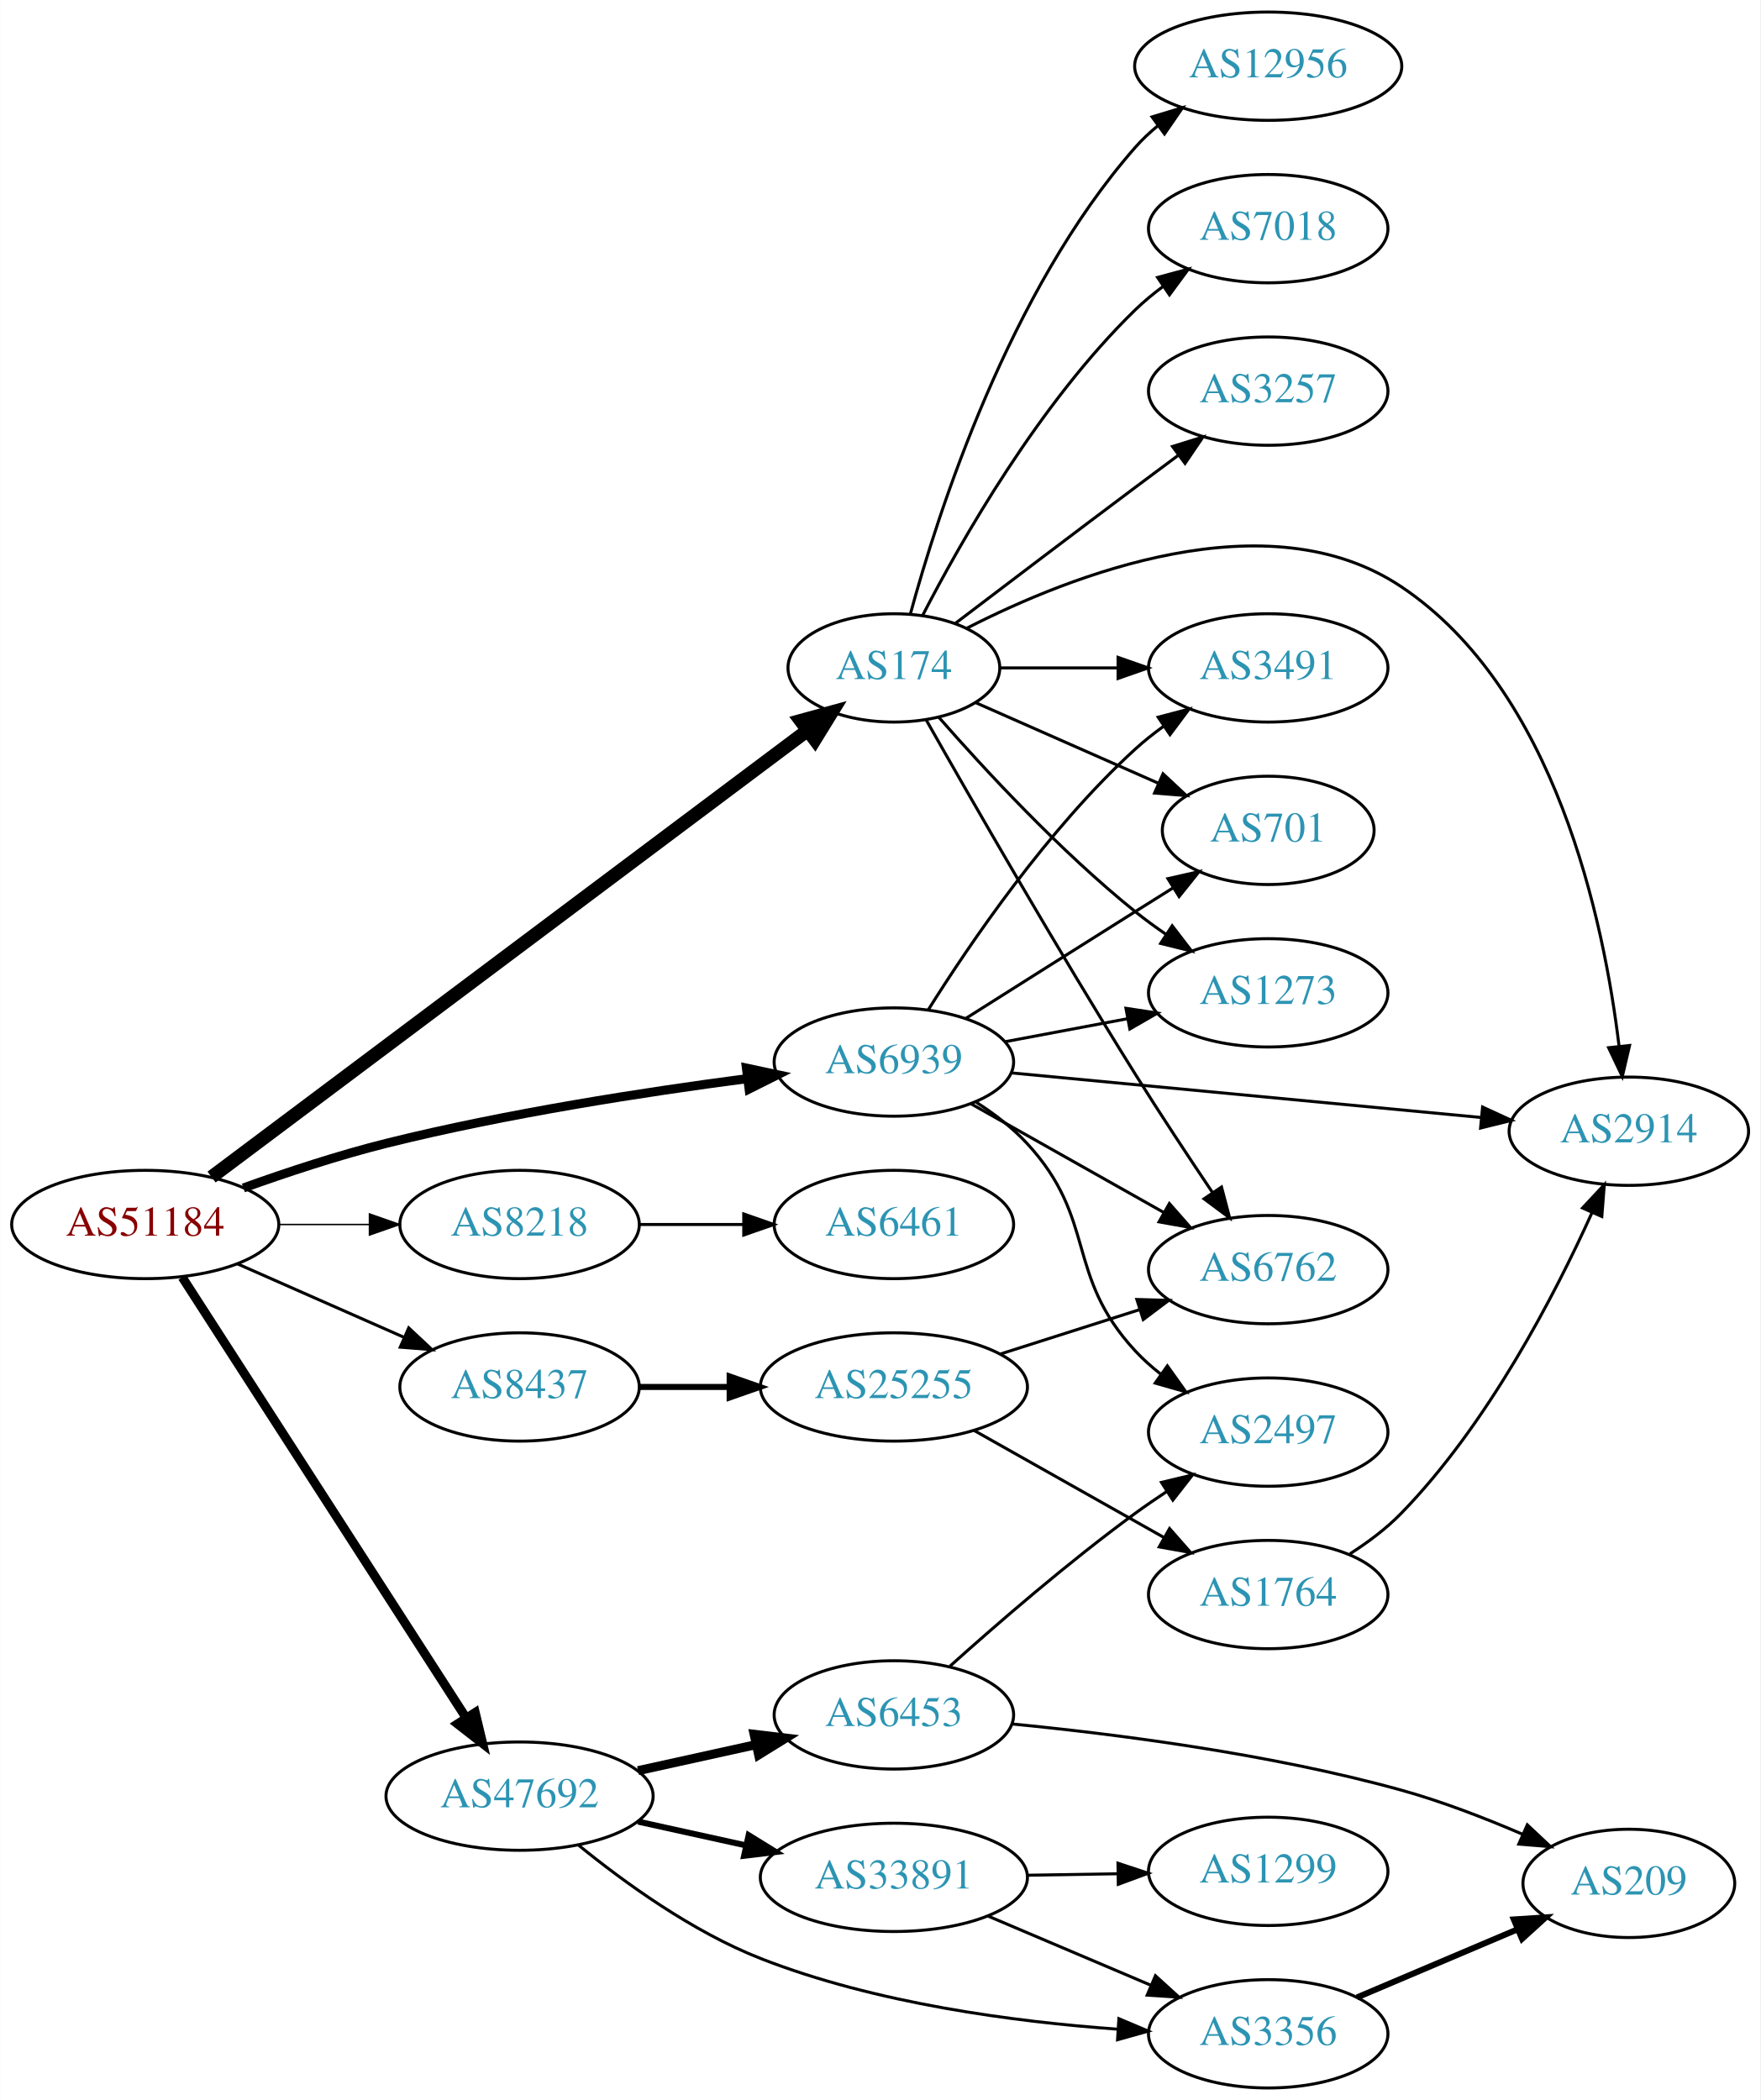
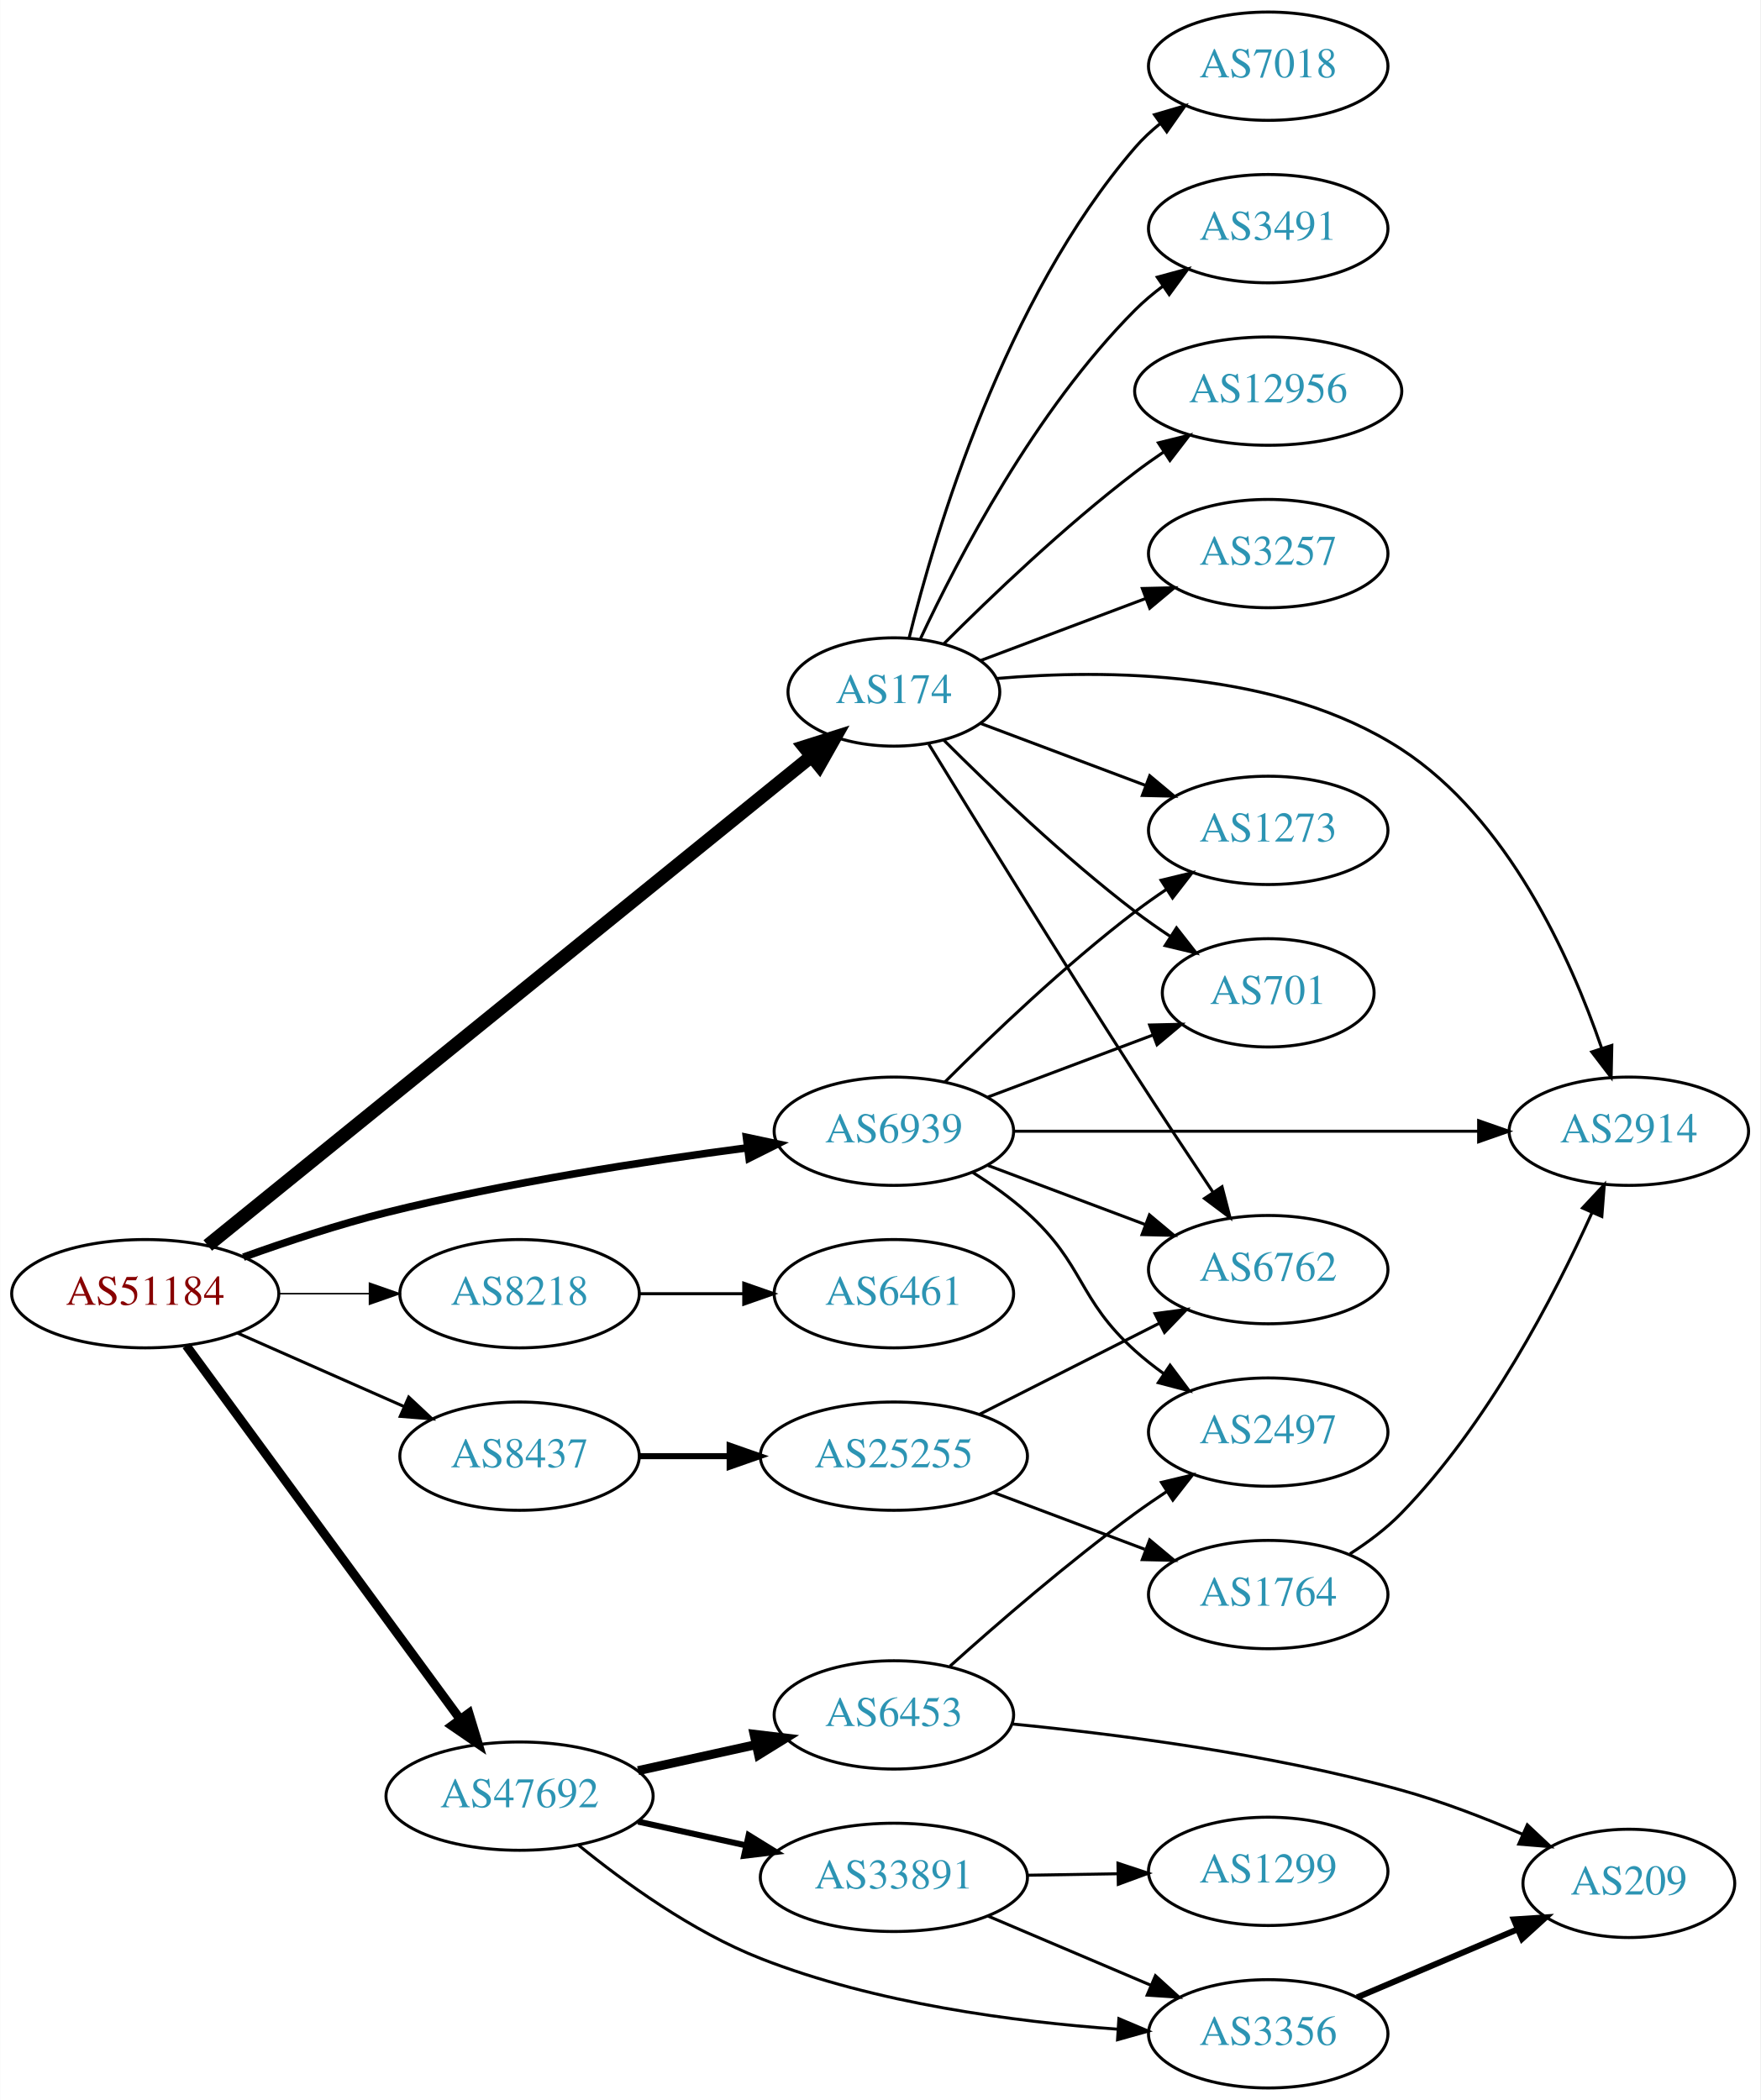
<svg xmlns="http://www.w3.org/2000/svg" xmlns:xlink="http://www.w3.org/1999/xlink" width="585pt" height="698pt" viewBox="0.00 0.00 584.86 698.00">
  <g id="graph0" class="graph" transform="scale(1 1) rotate(0) translate(4 694)">
    <polygon fill="white" stroke="none" points="-4,4 -4,-694 580.862,-694 580.862,4 -4,4" />
    <g id="node1" class="node">
      <g id="a_node1">
        <a xlink:href="/asn/51184" xlink:title="AS51184 ~ Fonira Telekom GmbH [AT]">
-           <ellipse fill="#ffffff" stroke="black" cx="44.196" cy="-287" rx="44.393" ry="18" />
-           <text text-anchor="middle" x="44.196" y="-283.3" font-family="Times,serif" font-size="14.00" fill="#880000">AS51184</text>
+           <ellipse fill="#ffffff" stroke="black" cx="44.196" cy="-264" rx="44.393" ry="18" />
+           <text text-anchor="middle" x="44.196" y="-260.3" font-family="Times,serif" font-size="14.00" fill="#880000">AS51184</text>
        </a>
      </g>
    </g>
    <g id="node2" class="node">
      <g id="a_node2">
        <a xlink:href="/asn/174" xlink:title="AS174 ~ Cogent Communications [US]">
-           <ellipse fill="#ffffff" stroke="black" cx="292.98" cy="-472" rx="35.194" ry="18" />
-           <text text-anchor="middle" x="292.98" y="-468.3" font-family="Times,serif" font-size="14.00" fill="#2c94b3">AS174</text>
+           <ellipse fill="#ffffff" stroke="black" cx="292.98" cy="-464" rx="35.194" ry="18" />
+           <text text-anchor="middle" x="292.98" y="-460.3" font-family="Times,serif" font-size="14.00" fill="#2c94b3">AS174</text>
        </a>
      </g>
    </g>
    <g id="edge1" class="edge">
-       <path fill="none" stroke="black" stroke-width="4.5" d="M66.237,-302.773C110.752,-336.144 214.458,-413.886 264.286,-451.239" />
-       <polygon fill="black" stroke="black" stroke-width="4.5" points="262.007,-454.452 272.371,-457.3 266.731,-448.151 262.007,-454.452" />
+       <path fill="none" stroke="black" stroke-width="4.5" d="M64.974,-280.029C109.088,-315.78 215.556,-402.064 265.403,-442.461" />
+       <polygon fill="black" stroke="black" stroke-width="4.5" points="263.215,-445.756 273.463,-448.993 268.173,-439.638 263.215,-445.756" />
    </g>
    <g id="node3" class="node">
      <g id="a_node3">
        <a xlink:href="/asn/6939" xlink:title="AS6939 ~ Hurricane Electric LLC [US]">
-           <ellipse fill="#ffffff" stroke="black" cx="292.98" cy="-341" rx="39.794" ry="18" />
-           <text text-anchor="middle" x="292.98" y="-337.3" font-family="Times,serif" font-size="14.00" fill="#2c94b3">AS6939</text>
+           <ellipse fill="#ffffff" stroke="black" cx="292.98" cy="-318" rx="39.794" ry="18" />
+           <text text-anchor="middle" x="292.98" y="-314.3" font-family="Times,serif" font-size="14.00" fill="#2c94b3">AS6939</text>
        </a>
      </g>
    </g>
    <g id="edge2" class="edge">
-       <path fill="none" stroke="black" stroke-width="3" d="M76.813,-299.148C91.167,-304.306 108.464,-310.032 124.392,-314 164.302,-323.942 210.505,-331.069 244.278,-335.495" />
-       <polygon fill="black" stroke="black" stroke-width="3" points="243.976,-338.985 254.34,-336.782 244.865,-332.041 243.976,-338.985" />
+       <path fill="none" stroke="black" stroke-width="2.5" d="M76.813,-276.148C91.167,-281.306 108.464,-287.032 124.392,-291 164.302,-300.942 210.505,-308.069 244.278,-312.495" />
+       <polygon fill="black" stroke="black" stroke-width="2.5" points="243.976,-315.985 254.34,-313.782 244.865,-309.041 243.976,-315.985" />
    </g>
    <g id="node4" class="node">
      <g id="a_node4">
        <a xlink:href="/asn/8218" xlink:title="AS8218 ~ legacy Neotelecoms [FR]">
-           <ellipse fill="#ffffff" stroke="black" cx="168.588" cy="-287" rx="39.794" ry="18" />
-           <text text-anchor="middle" x="168.588" y="-283.3" font-family="Times,serif" font-size="14.00" fill="#2c94b3">AS8218</text>
+           <ellipse fill="#ffffff" stroke="black" cx="168.588" cy="-264" rx="39.794" ry="18" />
+           <text text-anchor="middle" x="168.588" y="-260.3" font-family="Times,serif" font-size="14.00" fill="#2c94b3">AS8218</text>
        </a>
      </g>
    </g>
    <g id="edge3" class="edge">
-       <path fill="none" stroke="black" stroke-width="0.5" d="M88.692,-287C98.381,-287 108.717,-287 118.61,-287" />
-       <polygon fill="black" stroke="black" stroke-width="0.5" points="118.713,-290.5 128.713,-287 118.713,-283.5 118.713,-290.5" />
+       <path fill="none" stroke="black" stroke-width="0.5" d="M88.692,-264C98.381,-264 108.717,-264 118.61,-264" />
+       <polygon fill="black" stroke="black" stroke-width="0.5" points="118.713,-267.5 128.713,-264 118.713,-260.5 118.713,-267.5" />
    </g>
    <g id="node5" class="node">
      <g id="a_node5">
        <a xlink:href="/asn/8437" xlink:title="AS8437 ~ Hutchison Drei Austria GmbH [AT]">
-           <ellipse fill="#ffffff" stroke="black" cx="168.588" cy="-233" rx="39.794" ry="18" />
-           <text text-anchor="middle" x="168.588" y="-229.3" font-family="Times,serif" font-size="14.00" fill="#2c94b3">AS8437</text>
+           <ellipse fill="#ffffff" stroke="black" cx="168.588" cy="-210" rx="39.794" ry="18" />
+           <text text-anchor="middle" x="168.588" y="-206.3" font-family="Times,serif" font-size="14.00" fill="#2c94b3">AS8437</text>
        </a>
      </g>
    </g>
    <g id="edge4" class="edge">
-       <path fill="none" stroke="black" d="M74.824,-273.928C91.418,-266.607 112.278,-257.403 130.011,-249.579" />
-       <polygon fill="black" stroke="black" points="131.758,-252.634 139.495,-245.395 128.933,-246.23 131.758,-252.634" />
+       <path fill="none" stroke="black" d="M74.824,-250.928C91.418,-243.607 112.278,-234.403 130.011,-226.579" />
+       <polygon fill="black" stroke="black" points="131.758,-229.634 139.495,-222.395 128.933,-223.23 131.758,-229.634" />
    </g>
    <g id="node6" class="node">
      <g id="a_node6">
        <a xlink:href="/asn/47692" xlink:title="AS47692 ~ Nessus GmbH [AT]">
          <ellipse fill="#ffffff" stroke="black" cx="168.588" cy="-97" rx="44.393" ry="18" />
          <text text-anchor="middle" x="168.588" y="-93.3" font-family="Times,serif" font-size="14.00" fill="#2c94b3">AS47692</text>
        </a>
      </g>
    </g>
    <g id="edge5" class="edge">
-       <path fill="none" stroke="black" stroke-width="3" d="M56.491,-269.466C78.077,-235.956 125.293,-162.659 150.664,-123.273" />
-       <polygon fill="black" stroke="black" stroke-width="3" points="153.848,-124.794 156.321,-114.492 147.963,-121.003 153.848,-124.794" />
+       <path fill="none" stroke="black" stroke-width="3" d="M57.833,-246.757C79.454,-217.256 123.645,-156.959 148.86,-122.554" />
+       <polygon fill="black" stroke="black" stroke-width="3" points="151.748,-124.534 154.836,-114.399 146.102,-120.396 151.748,-124.534" />
    </g>
    <g id="node7" class="node">
      <g id="a_node7">
        <a xlink:href="/asn/3491" xlink:title="AS3491 ~ PCCW Global, Inc. [US]">
-           <ellipse fill="#ffffff" stroke="black" cx="417.373" cy="-472" rx="39.794" ry="18" />
-           <text text-anchor="middle" x="417.373" y="-468.3" font-family="Times,serif" font-size="14.00" fill="#2c94b3">AS3491</text>
+           <ellipse fill="#ffffff" stroke="black" cx="417.373" cy="-618" rx="39.794" ry="18" />
+           <text text-anchor="middle" x="417.373" y="-614.3" font-family="Times,serif" font-size="14.00" fill="#2c94b3">AS3491</text>
        </a>
      </g>
    </g>
    <g id="edge6" class="edge">
-       <path fill="none" stroke="black" d="M328.399,-472C340.45,-472 354.226,-472 367.244,-472" />
-       <polygon fill="black" stroke="black" points="367.474,-475.5 377.473,-472 367.473,-468.5 367.474,-475.5" />
+       <path fill="none" stroke="black" d="M301.831,-481.747C314.111,-508.017 339.938,-557.726 373.176,-591 375.979,-593.806 379.126,-596.457 382.409,-598.922" />
+       <polygon fill="black" stroke="black" points="380.513,-601.865 390.736,-604.647 384.478,-596.097 380.513,-601.865" />
    </g>
    <g id="node8" class="node">
      <g id="a_node8">
-         <a xlink:href="/asn/2914" xlink:title="AS2914 ~ NTT America, Inc. [US]">
-           <ellipse fill="#ffffff" stroke="black" cx="537.215" cy="-318" rx="39.794" ry="18" />
-           <text text-anchor="middle" x="537.215" y="-314.3" font-family="Times,serif" font-size="14.00" fill="#2c94b3">AS2914</text>
+         <a xlink:href="/asn/12956" xlink:title="AS12956 ~ TELXIUS [ES]">
+           <ellipse fill="#ffffff" stroke="black" cx="417.373" cy="-564" rx="44.393" ry="18" />
+           <text text-anchor="middle" x="417.373" y="-560.3" font-family="Times,serif" font-size="14.00" fill="#2c94b3">AS12956</text>
        </a>
      </g>
    </g>
    <g id="edge7" class="edge">
-       <path fill="none" stroke="black" d="M317.29,-485.234C351.818,-502.887 417.24,-528.669 461.569,-499 512.891,-464.65 528.964,-387.891 533.971,-346.219" />
-       <polygon fill="black" stroke="black" points="537.46,-346.501 535.043,-336.186 530.5,-345.757 537.46,-346.501" />
+       <path fill="none" stroke="black" d="M309.585,-480.025C325.024,-495.473 349.686,-519.08 373.176,-537 376.165,-539.28 379.351,-541.547 382.588,-543.742" />
+       <polygon fill="black" stroke="black" points="380.885,-546.81 391.171,-549.347 384.712,-540.949 380.885,-546.81" />
    </g>
    <g id="node9" class="node">
      <g id="a_node9">
-         <a xlink:href="/asn/7018" xlink:title="AS7018 ~ AT&amp;T Services, Inc. [US]">
-           <ellipse fill="#ffffff" stroke="black" cx="417.373" cy="-618" rx="39.794" ry="18" />
-           <text text-anchor="middle" x="417.373" y="-614.3" font-family="Times,serif" font-size="14.00" fill="#2c94b3">AS7018</text>
+         <a xlink:href="/asn/3257" xlink:title="AS3257 ~ GTT [DE]">
+           <ellipse fill="#ffffff" stroke="black" cx="417.373" cy="-510" rx="39.794" ry="18" />
+           <text text-anchor="middle" x="417.373" y="-506.3" font-family="Times,serif" font-size="14.00" fill="#2c94b3">AS3257</text>
        </a>
      </g>
    </g>
    <g id="edge8" class="edge">
-       <path fill="none" stroke="black" d="M302.519,-489.419C315.293,-514.196 341.32,-560.041 373.176,-591 376.021,-593.764 379.194,-596.388 382.493,-598.837" />
-       <polygon fill="black" stroke="black" points="380.61,-601.788 390.841,-604.541 384.559,-596.009 380.61,-601.788" />
+       <path fill="none" stroke="black" d="M321.753,-474.438C337.939,-480.522 358.626,-488.296 376.526,-495.024" />
+       <polygon fill="black" stroke="black" points="375.546,-498.395 386.138,-498.637 378.009,-491.842 375.546,-498.395" />
    </g>
    <g id="node10" class="node">
      <g id="a_node10">
        <a xlink:href="/asn/6762" xlink:title="AS6762 ~ TELECOM ITALIA SPARKLE S.p.A. [IT]">
          <ellipse fill="#ffffff" stroke="black" cx="417.373" cy="-272" rx="39.794" ry="18" />
          <text text-anchor="middle" x="417.373" y="-268.3" font-family="Times,serif" font-size="14.00" fill="#2c94b3">AS6762</text>
        </a>
      </g>
    </g>
    <g id="edge9" class="edge">
-       <path fill="none" stroke="black" d="M303.679,-454.768C318.315,-428.924 347.112,-378.708 373.176,-337 381.359,-323.906 390.816,-309.59 398.791,-297.735" />
-       <polygon fill="black" stroke="black" points="401.854,-299.454 404.556,-289.209 396.055,-295.533 401.854,-299.454" />
+       <path fill="none" stroke="black" d="M304.583,-446.645C319.63,-422.097 348.137,-375.888 373.176,-337 381.535,-324.018 391.011,-309.715 398.954,-297.838" />
+       <polygon fill="black" stroke="black" points="402.023,-299.546 404.685,-289.291 396.209,-295.648 402.023,-299.546" />
    </g>
    <g id="node11" class="node">
      <g id="a_node11">
-         <a xlink:href="/asn/701" xlink:title="AS701 ~ UUNET [US]">
-           <ellipse fill="#ffffff" stroke="black" cx="417.373" cy="-418" rx="35.194" ry="18" />
-           <text text-anchor="middle" x="417.373" y="-414.3" font-family="Times,serif" font-size="14.00" fill="#2c94b3">AS701</text>
+         <a xlink:href="/asn/2914" xlink:title="AS2914 ~ NTT America, Inc. [US]">
+           <ellipse fill="#ffffff" stroke="black" cx="537.215" cy="-318" rx="39.794" ry="18" />
+           <text text-anchor="middle" x="537.215" y="-314.3" font-family="Times,serif" font-size="14.00" fill="#2c94b3">AS2914</text>
        </a>
      </g>
    </g>
    <g id="edge10" class="edge">
-       <path fill="none" stroke="black" d="M320.237,-460.416C337.902,-452.621 361.41,-442.25 380.758,-433.713" />
-       <polygon fill="black" stroke="black" points="382.424,-436.804 390.16,-429.565 379.598,-430.4 382.424,-436.804" />
+       <path fill="none" stroke="black" d="M327.096,-468.482C363.146,-471.606 421.054,-471.322 461.569,-445 497.06,-421.942 517.859,-375.624 528.13,-345.754" />
+       <polygon fill="black" stroke="black" points="531.557,-346.532 531.33,-335.939 524.902,-344.362 531.557,-346.532" />
    </g>
    <g id="node12" class="node">
      <g id="a_node12">
-         <a xlink:href="/asn/3257" xlink:title="AS3257 ~ GTT [DE]">
-           <ellipse fill="#ffffff" stroke="black" cx="417.373" cy="-564" rx="39.794" ry="18" />
-           <text text-anchor="middle" x="417.373" y="-560.3" font-family="Times,serif" font-size="14.00" fill="#2c94b3">AS3257</text>
+         <a xlink:href="/asn/7018" xlink:title="AS7018 ~ AT&amp;T Services, Inc. [US]">
+           <ellipse fill="#ffffff" stroke="black" cx="417.373" cy="-672" rx="39.794" ry="18" />
+           <text text-anchor="middle" x="417.373" y="-668.3" font-family="Times,serif" font-size="14.00" fill="#2c94b3">AS7018</text>
        </a>
      </g>
    </g>
    <g id="edge11" class="edge">
-       <path fill="none" stroke="black" d="M313.464,-486.853C329.468,-499.031 352.745,-516.693 373.176,-532 377.751,-535.427 382.61,-539.047 387.354,-542.57" />
-       <polygon fill="black" stroke="black" points="385.568,-545.602 395.685,-548.745 389.736,-539.978 385.568,-545.602" />
+       <path fill="none" stroke="black" d="M298.013,-481.845C306.63,-516.661 329.686,-594.637 373.176,-645 375.633,-647.845 378.464,-650.489 381.479,-652.921" />
+       <polygon fill="black" stroke="black" points="379.586,-655.871 389.752,-658.855 383.666,-650.183 379.586,-655.871" />
    </g>
    <g id="node13" class="node">
      <g id="a_node13">
-         <a xlink:href="/asn/12956" xlink:title="AS12956 ~ TELXIUS [ES]">
-           <ellipse fill="#ffffff" stroke="black" cx="417.373" cy="-672" rx="44.393" ry="18" />
-           <text text-anchor="middle" x="417.373" y="-668.3" font-family="Times,serif" font-size="14.00" fill="#2c94b3">AS12956</text>
+         <a xlink:href="/asn/1273" xlink:title="AS1273 ~ Vodafone Group PLC [EU]">
+           <ellipse fill="#ffffff" stroke="black" cx="417.373" cy="-418" rx="39.794" ry="18" />
+           <text text-anchor="middle" x="417.373" y="-414.3" font-family="Times,serif" font-size="14.00" fill="#2c94b3">AS1273</text>
        </a>
      </g>
    </g>
    <g id="edge12" class="edge">
-       <path fill="none" stroke="black" d="M298.436,-489.834C307.579,-523.479 331.213,-597.226 373.176,-645 375.464,-647.604 378.063,-650.043 380.825,-652.307" />
-       <polygon fill="black" stroke="black" points="378.776,-655.145 388.916,-658.216 382.904,-649.492 378.776,-655.145" />
+       <path fill="none" stroke="black" d="M321.753,-453.562C337.939,-447.478 358.626,-439.704 376.526,-432.976" />
+       <polygon fill="black" stroke="black" points="378.009,-436.158 386.138,-429.363 375.546,-429.605 378.009,-436.158" />
    </g>
    <g id="node14" class="node">
      <g id="a_node14">
-         <a xlink:href="/asn/1273" xlink:title="AS1273 ~ Vodafone Group PLC [EU]">
-           <ellipse fill="#ffffff" stroke="black" cx="417.373" cy="-364" rx="39.794" ry="18" />
-           <text text-anchor="middle" x="417.373" y="-360.3" font-family="Times,serif" font-size="14.00" fill="#2c94b3">AS1273</text>
+         <a xlink:href="/asn/701" xlink:title="AS701 ~ UUNET [US]">
+           <ellipse fill="#ffffff" stroke="black" cx="417.373" cy="-364" rx="35.194" ry="18" />
+           <text text-anchor="middle" x="417.373" y="-360.3" font-family="Times,serif" font-size="14.00" fill="#2c94b3">AS701</text>
        </a>
      </g>
    </g>
    <g id="edge13" class="edge">
-       <path fill="none" stroke="black" d="M307.854,-455.655C322.924,-438.441 348.202,-411.099 373.176,-391 376.432,-388.38 379.957,-385.808 383.542,-383.354" />
-       <polygon fill="black" stroke="black" points="385.46,-386.281 391.914,-377.879 381.629,-380.423 385.46,-386.281" />
+       <path fill="none" stroke="black" d="M309.585,-447.975C325.024,-432.527 349.686,-408.92 373.176,-391 376.835,-388.209 380.791,-385.437 384.772,-382.792" />
+       <polygon fill="black" stroke="black" points="386.893,-385.59 393.422,-377.246 383.114,-379.697 386.893,-385.59" />
    </g>
    <g id="edge18" class="edge">
-       <path fill="none" stroke="black" d="M304.408,-358.366C318.197,-380.352 344.165,-418.546 373.176,-445 376.107,-447.672 379.336,-450.237 382.67,-452.649" />
-       <polygon fill="black" stroke="black" points="380.812,-455.618 391.06,-458.308 384.726,-449.814 380.812,-455.618" />
+       <path fill="none" stroke="black" d="M324.235,-306.629C339.975,-300.713 359.422,-293.404 376.387,-287.028" />
+       <polygon fill="black" stroke="black" points="377.913,-290.194 386.042,-283.399 375.45,-283.641 377.913,-290.194" />
+     </g>
+     <g id="edge14" class="edge">
+       <path fill="none" stroke="black" d="M332.631,-318C374.516,-318 441.459,-318 487.056,-318" />
+       <polygon fill="black" stroke="black" points="487.301,-321.5 497.301,-318 487.301,-314.5 487.301,-321.5" />
    </g>
    <g id="edge15" class="edge">
-       <path fill="none" stroke="black" d="M331.83,-337.406C374.014,-333.401 442.318,-326.915 488.223,-322.557" />
-       <polygon fill="black" stroke="black" points="488.608,-326.036 498.233,-321.606 487.947,-319.067 488.608,-326.036" />
-     </g>
-     <g id="edge19" class="edge">
-       <path fill="none" stroke="black" d="M318.454,-327.203C336.845,-316.835 362.256,-302.509 382.584,-291.049" />
-       <polygon fill="black" stroke="black" points="384.53,-293.97 391.522,-286.01 381.092,-287.872 384.53,-293.97" />
-     </g>
-     <g id="edge14" class="edge">
-       <path fill="none" stroke="black" d="M316.836,-355.468C332.646,-365.467 354.175,-379.064 373.176,-391 377.267,-393.57 381.579,-396.272 385.831,-398.934" />
-       <polygon fill="black" stroke="black" points="384.051,-401.949 394.386,-404.284 387.763,-396.014 384.051,-401.949" />
-     </g>
-     <g id="edge17" class="edge">
-       <path fill="none" stroke="black" d="M330.04,-347.776C342.739,-350.163 357.186,-352.878 370.58,-355.395" />
-       <polygon fill="black" stroke="black" points="370.096,-358.865 380.571,-357.272 371.389,-351.985 370.096,-358.865" />
+       <path fill="none" stroke="black" d="M309.879,-334.319C325.336,-349.772 349.835,-373.194 373.176,-391 376.499,-393.534 380.066,-396.053 383.675,-398.475" />
+       <polygon fill="black" stroke="black" points="381.779,-401.417 392.075,-403.915 385.584,-395.542 381.779,-401.417" />
+     </g>
+     <g id="edge16" class="edge">
+       <path fill="none" stroke="black" d="M324.235,-329.371C340.839,-335.611 361.568,-343.402 379.157,-350.013" />
+       <polygon fill="black" stroke="black" points="377.967,-353.305 388.559,-353.547 380.43,-346.752 377.967,-353.305" />
    </g>
    <g id="node15" class="node">
      <g id="a_node15">
        <a xlink:href="/asn/2497" xlink:title="AS2497 ~ Internet Initiative Japan Inc. [JP]">
          <ellipse fill="#ffffff" stroke="black" cx="417.373" cy="-218" rx="39.794" ry="18" />
          <text text-anchor="middle" x="417.373" y="-214.3" font-family="Times,serif" font-size="14.00" fill="#2c94b3">AS2497</text>
        </a>
      </g>
    </g>
-     <g id="edge16" class="edge">
-       <path fill="none" stroke="black" d="M320.345,-327.626C326.352,-323.778 332.372,-319.193 337.176,-314 360.666,-288.609 349.687,-270.391 373.176,-245 375.729,-242.241 378.624,-239.654 381.679,-237.258" />
-       <polygon fill="black" stroke="black" points="383.86,-240.002 390.008,-231.374 379.821,-234.285 383.86,-240.002" />
+     <g id="edge17" class="edge">
+       <path fill="none" stroke="black" d="M319.249,-304.259C325.416,-300.364 331.786,-295.851 337.176,-291 356.475,-273.635 353.878,-262.365 373.176,-245 376.125,-242.347 379.365,-239.795 382.706,-237.391" />
+       <polygon fill="black" stroke="black" points="384.76,-240.227 391.104,-231.741 380.853,-234.418 384.76,-240.227" />
    </g>
    <g id="node16" class="node">
      <g id="a_node16">
        <a xlink:href="/asn/6461" xlink:title="AS6461 ~ Zayo Bandwidth [US]">
-           <ellipse fill="#ffffff" stroke="black" cx="292.98" cy="-287" rx="39.794" ry="18" />
-           <text text-anchor="middle" x="292.98" y="-283.3" font-family="Times,serif" font-size="14.00" fill="#2c94b3">AS6461</text>
-         </a>
-       </g>
-     </g>
-     <g id="edge20" class="edge">
-       <path fill="none" stroke="black" d="M208.314,-287C219.252,-287 231.303,-287 242.769,-287" />
-       <polygon fill="black" stroke="black" points="243.087,-290.5 253.087,-287 243.087,-283.5 243.087,-290.5" />
+           <ellipse fill="#ffffff" stroke="black" cx="292.98" cy="-264" rx="39.794" ry="18" />
+           <text text-anchor="middle" x="292.98" y="-260.3" font-family="Times,serif" font-size="14.00" fill="#2c94b3">AS6461</text>
+         </a>
+       </g>
+     </g>
+     <g id="edge19" class="edge">
+       <path fill="none" stroke="black" d="M208.314,-264C219.252,-264 231.303,-264 242.769,-264" />
+       <polygon fill="black" stroke="black" points="243.087,-267.5 253.087,-264 243.087,-260.5 243.087,-267.5" />
    </g>
    <g id="node17" class="node">
      <g id="a_node17">
        <a xlink:href="/asn/25255" xlink:title="AS25255 ~ ==&gt; TELE2 AUSTRIA &lt;== [AT]">
-           <ellipse fill="#ffffff" stroke="black" cx="292.98" cy="-233" rx="44.393" ry="18" />
-           <text text-anchor="middle" x="292.98" y="-229.3" font-family="Times,serif" font-size="14.00" fill="#2c94b3">AS25255</text>
-         </a>
-       </g>
-     </g>
-     <g id="edge21" class="edge">
-       <path fill="none" stroke="black" stroke-width="2" d="M208.314,-233C217.774,-233 228.066,-233 238.092,-233" />
-       <polygon fill="black" stroke="black" stroke-width="2" points="238.399,-236.5 248.399,-233 238.399,-229.5 238.399,-236.5" />
+           <ellipse fill="#ffffff" stroke="black" cx="292.98" cy="-210" rx="44.393" ry="18" />
+           <text text-anchor="middle" x="292.98" y="-206.3" font-family="Times,serif" font-size="14.00" fill="#2c94b3">AS25255</text>
+         </a>
+       </g>
+     </g>
+     <g id="edge20" class="edge">
+       <path fill="none" stroke="black" stroke-width="2" d="M208.314,-210C217.774,-210 228.066,-210 238.092,-210" />
+       <polygon fill="black" stroke="black" stroke-width="2" points="238.399,-213.5 248.399,-210 238.399,-206.5 238.399,-213.5" />
    </g>
    <g id="node19" class="node">
      <g id="a_node19">
        <a xlink:href="/asn/6453" xlink:title="AS6453 ~ TATA COMMUNICATIONS (AMERICA) INC [US]">
          <ellipse fill="#ffffff" stroke="black" cx="292.98" cy="-124" rx="39.794" ry="18" />
          <text text-anchor="middle" x="292.98" y="-120.3" font-family="Times,serif" font-size="14.00" fill="#2c94b3">AS6453</text>
        </a>
      </g>
    </g>
-     <g id="edge25" class="edge">
+     <g id="edge24" class="edge">
      <path fill="none" stroke="black" stroke-width="3" d="M207.978,-105.469C220.369,-108.202 234.216,-111.257 247.036,-114.085" />
      <polygon fill="black" stroke="black" stroke-width="3" points="246.532,-117.558 257.051,-116.295 248.04,-110.722 246.532,-117.558" />
    </g>
    <g id="node20" class="node">
      <g id="a_node20">
+         <a xlink:href="/asn/3356" xlink:title="AS3356 ~ Level 3 Parent, LLC [US]">
+           <ellipse fill="#ffffff" stroke="black" cx="417.373" cy="-18" rx="39.794" ry="18" />
+           <text text-anchor="middle" x="417.373" y="-14.3" font-family="Times,serif" font-size="14.00" fill="#2c94b3">AS3356</text>
+         </a>
+       </g>
+     </g>
+     <g id="edge25" class="edge">
+       <path fill="none" stroke="black" d="M188.046,-80.819C203.274,-68.402 226.006,-51.92 248.784,-43 286.889,-28.078 333.067,-21.991 367.293,-19.543" />
+       <polygon fill="black" stroke="black" points="367.751,-23.021 377.509,-18.895 367.307,-16.035 367.751,-23.021" />
+     </g>
+     <g id="node21" class="node">
+       <g id="a_node21">
        <a xlink:href="/asn/33891" xlink:title="AS33891 ~ CORE-BACKBONE GMBH GLOBAL NETWORK [DE]">
          <ellipse fill="#ffffff" stroke="black" cx="292.98" cy="-70" rx="44.393" ry="18" />
          <text text-anchor="middle" x="292.98" y="-66.3" font-family="Times,serif" font-size="14.00" fill="#2c94b3">AS33891</text>
        </a>
      </g>
    </g>
    <g id="edge26" class="edge">
      <path fill="none" stroke="black" stroke-width="2" d="M207.978,-88.531C219.37,-86.018 231.993,-83.234 243.917,-80.603" />
      <polygon fill="black" stroke="black" stroke-width="2" points="244.716,-84.011 253.727,-78.439 243.208,-77.175 244.716,-84.011" />
    </g>
-     <g id="node21" class="node">
-       <g id="a_node21">
-         <a xlink:href="/asn/3356" xlink:title="AS3356 ~ Level 3 Parent, LLC [US]">
-           <ellipse fill="#ffffff" stroke="black" cx="417.373" cy="-18" rx="39.794" ry="18" />
-           <text text-anchor="middle" x="417.373" y="-14.3" font-family="Times,serif" font-size="14.00" fill="#2c94b3">AS3356</text>
-         </a>
-       </g>
-     </g>
-     <g id="edge27" class="edge">
-       <path fill="none" stroke="black" d="M188.046,-80.819C203.274,-68.402 226.006,-51.92 248.784,-43 286.889,-28.078 333.067,-21.991 367.293,-19.543" />
-       <polygon fill="black" stroke="black" points="367.751,-23.021 377.509,-18.895 367.307,-16.035 367.751,-23.021" />
-     </g>
-     <g id="edge23" class="edge">
-       <path fill="none" stroke="black" d="M328.399,-243.967C342.783,-248.551 359.625,-253.918 374.702,-258.722" />
-       <polygon fill="black" stroke="black" points="373.72,-262.082 384.31,-261.783 375.845,-255.413 373.72,-262.082" />
+     <g id="edge22" class="edge">
+       <path fill="none" stroke="black" d="M321.448,-223.914C339.133,-232.873 362.285,-244.601 381.297,-254.232" />
+       <polygon fill="black" stroke="black" points="379.752,-257.373 390.255,-258.77 382.916,-251.128 379.752,-257.373" />
    </g>
    <g id="node18" class="node">
      <g id="a_node18">
        <a xlink:href="/asn/1764" xlink:title="AS1764 ~ NEXTLAYER-AS [AT]">
          <ellipse fill="#ffffff" stroke="black" cx="417.373" cy="-164" rx="39.794" ry="18" />
          <text text-anchor="middle" x="417.373" y="-160.3" font-family="Times,serif" font-size="14.00" fill="#2c94b3">AS1764</text>
        </a>
      </g>
    </g>
-     <g id="edge22" class="edge">
-       <path fill="none" stroke="black" d="M319.638,-218.535C337.995,-208.186 362.882,-194.156 382.816,-182.918" />
-       <polygon fill="black" stroke="black" points="384.593,-185.934 391.585,-177.974 381.155,-179.836 384.593,-185.934" />
-     </g>
-     <g id="edge24" class="edge">
+     <g id="edge21" class="edge">
+       <path fill="none" stroke="black" d="M326.137,-197.914C341.504,-192.139 360.052,-185.168 376.324,-179.052" />
+       <polygon fill="black" stroke="black" points="377.984,-182.167 386.113,-175.373 375.521,-175.615 377.984,-182.167" />
+     </g>
+     <g id="edge23" class="edge">
      <path fill="none" stroke="black" d="M444.554,-177.548C450.566,-181.391 456.634,-185.929 461.569,-191 490.321,-220.547 512.462,-263.241 524.916,-290.808" />
      <polygon fill="black" stroke="black" points="521.83,-292.484 529.061,-300.228 528.237,-289.665 521.83,-292.484" />
    </g>
-     <g id="edge28" class="edge">
+     <g id="edge27" class="edge">
      <path fill="none" stroke="black" d="M311.624,-140.199C327.29,-154.269 351.064,-174.863 373.176,-191 376.552,-193.463 380.153,-195.937 383.781,-198.333" />
      <polygon fill="black" stroke="black" points="381.898,-201.284 392.203,-203.744 385.681,-195.394 381.898,-201.284" />
    </g>
    <g id="node22" class="node">
      <g id="a_node22">
        <a xlink:href="/asn/209" xlink:title="AS209 ~ CenturyLink Communications, LLC [US]">
          <ellipse fill="#ffffff" stroke="black" cx="537.215" cy="-68" rx="35.194" ry="18" />
          <text text-anchor="middle" x="537.215" y="-64.3" font-family="Times,serif" font-size="14.00" fill="#2c94b3">AS209</text>
        </a>
      </g>
    </g>
-     <g id="edge29" class="edge">
+     <g id="edge28" class="edge">
      <path fill="none" stroke="black" d="M332.141,-120.996C366.474,-117.663 418.06,-111.081 461.569,-99 475.145,-95.23 489.554,-89.649 502.055,-84.257" />
      <polygon fill="black" stroke="black" points="503.474,-87.456 511.197,-80.204 500.637,-81.057 503.474,-87.456" />
+     </g>
+     <g id="edge29" class="edge">
+       <path fill="none" stroke="black" stroke-width="2" d="M446.899,-30.104C462.843,-36.868 482.875,-45.368 499.926,-52.603" />
+       <polygon fill="black" stroke="black" stroke-width="2" points="498.994,-56.009 509.567,-56.693 501.728,-49.565 498.994,-56.009" />
    </g>
    <g id="edge31" class="edge">
      <path fill="none" stroke="black" d="M324.235,-57.146C340.6,-50.193 360.972,-41.538 378.396,-34.135" />
      <polygon fill="black" stroke="black" points="379.893,-37.302 387.728,-30.17 377.155,-30.859 379.893,-37.302" />
    </g>
    <g id="node23" class="node">
      <g id="a_node23">
        <a xlink:href="/asn/1299" xlink:title="AS1299 ~ Telia Carrier [EU]">
          <ellipse fill="#ffffff" stroke="black" cx="417.373" cy="-72" rx="39.794" ry="18" />
          <text text-anchor="middle" x="417.373" y="-68.3" font-family="Times,serif" font-size="14.00" fill="#2c94b3">AS1299</text>
        </a>
      </g>
    </g>
    <g id="edge30" class="edge">
      <path fill="none" stroke="black" d="M337.476,-70.711C347.165,-70.869 357.502,-71.038 367.394,-71.2" />
      <polygon fill="black" stroke="black" points="367.441,-74.701 377.497,-71.365 367.556,-67.702 367.441,-74.701" />
    </g>
-     <g id="edge32" class="edge">
-       <path fill="none" stroke="black" stroke-width="2" d="M446.899,-30.104C462.843,-36.868 482.875,-45.368 499.926,-52.603" />
-       <polygon fill="black" stroke="black" stroke-width="2" points="498.994,-56.009 509.567,-56.693 501.728,-49.565 498.994,-56.009" />
-     </g>
  </g>
</svg>
